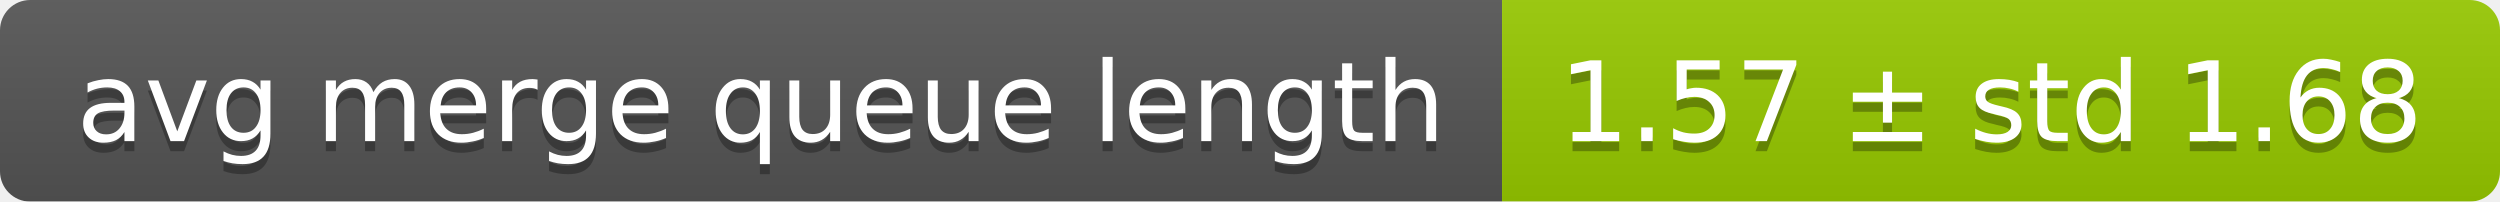
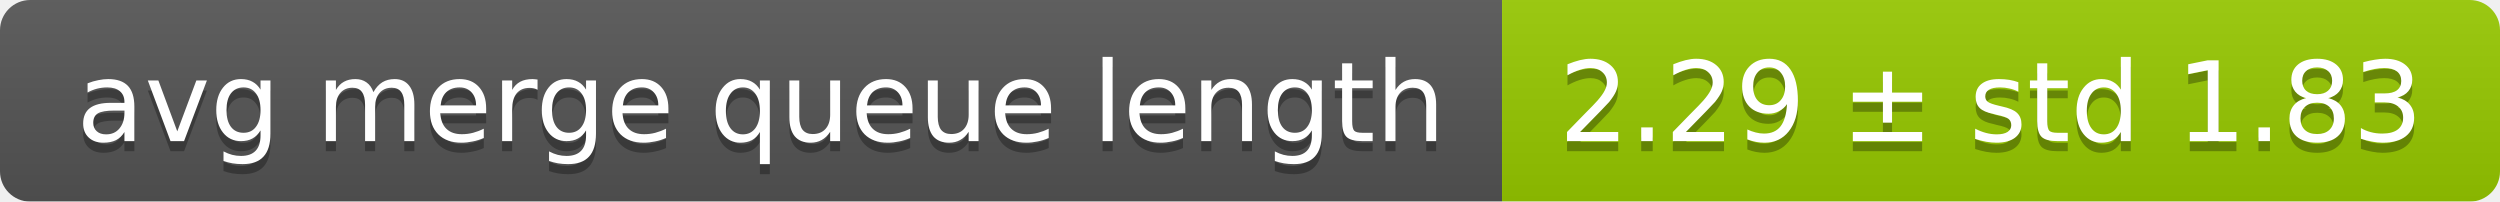
<svg xmlns="http://www.w3.org/2000/svg" width="248" height="20">
  <linearGradient id="smooth" x2="0" y2="100%">
    <stop offset="0" stop-color="#bbb" stop-opacity=".1" />
    <stop offset="1" stop-opacity=".1" />
  </linearGradient>
  <mask id="round">
    <rect width="248" height="20" rx="3" fill="#fff" />
  </mask>
  <g mask="url(#round)">
    <rect width="149" height="20" fill="#555" />
    <rect x="149" width="99" height="20" fill="#97ca00" />
    <rect width="248" height="20" fill="url(#smooth)" />
  </g>
  <g fill="#fff" text-anchor="middle" font-family="DejaVu Sans,Verdana,Geneva,sans-serif" font-size="11">
    <text x="75.5" y="15" fill="#010101" fill-opacity=".3">avg merge queue length</text>
    <text x="75.5" y="14">avg merge queue length</text>
-     <text x="197.5" y="15" fill="#010101" fill-opacity=".3">1.57 ± std 1.68</text>
-     <text x="197.5" y="14">1.57 ± std 1.68</text>
+     <text x="197.5" y="15" fill="#010101" fill-opacity=".3">2.29 ± std 1.83</text>
+     <text x="197.5" y="14">2.29 ± std 1.83</text>
  </g>
</svg>
